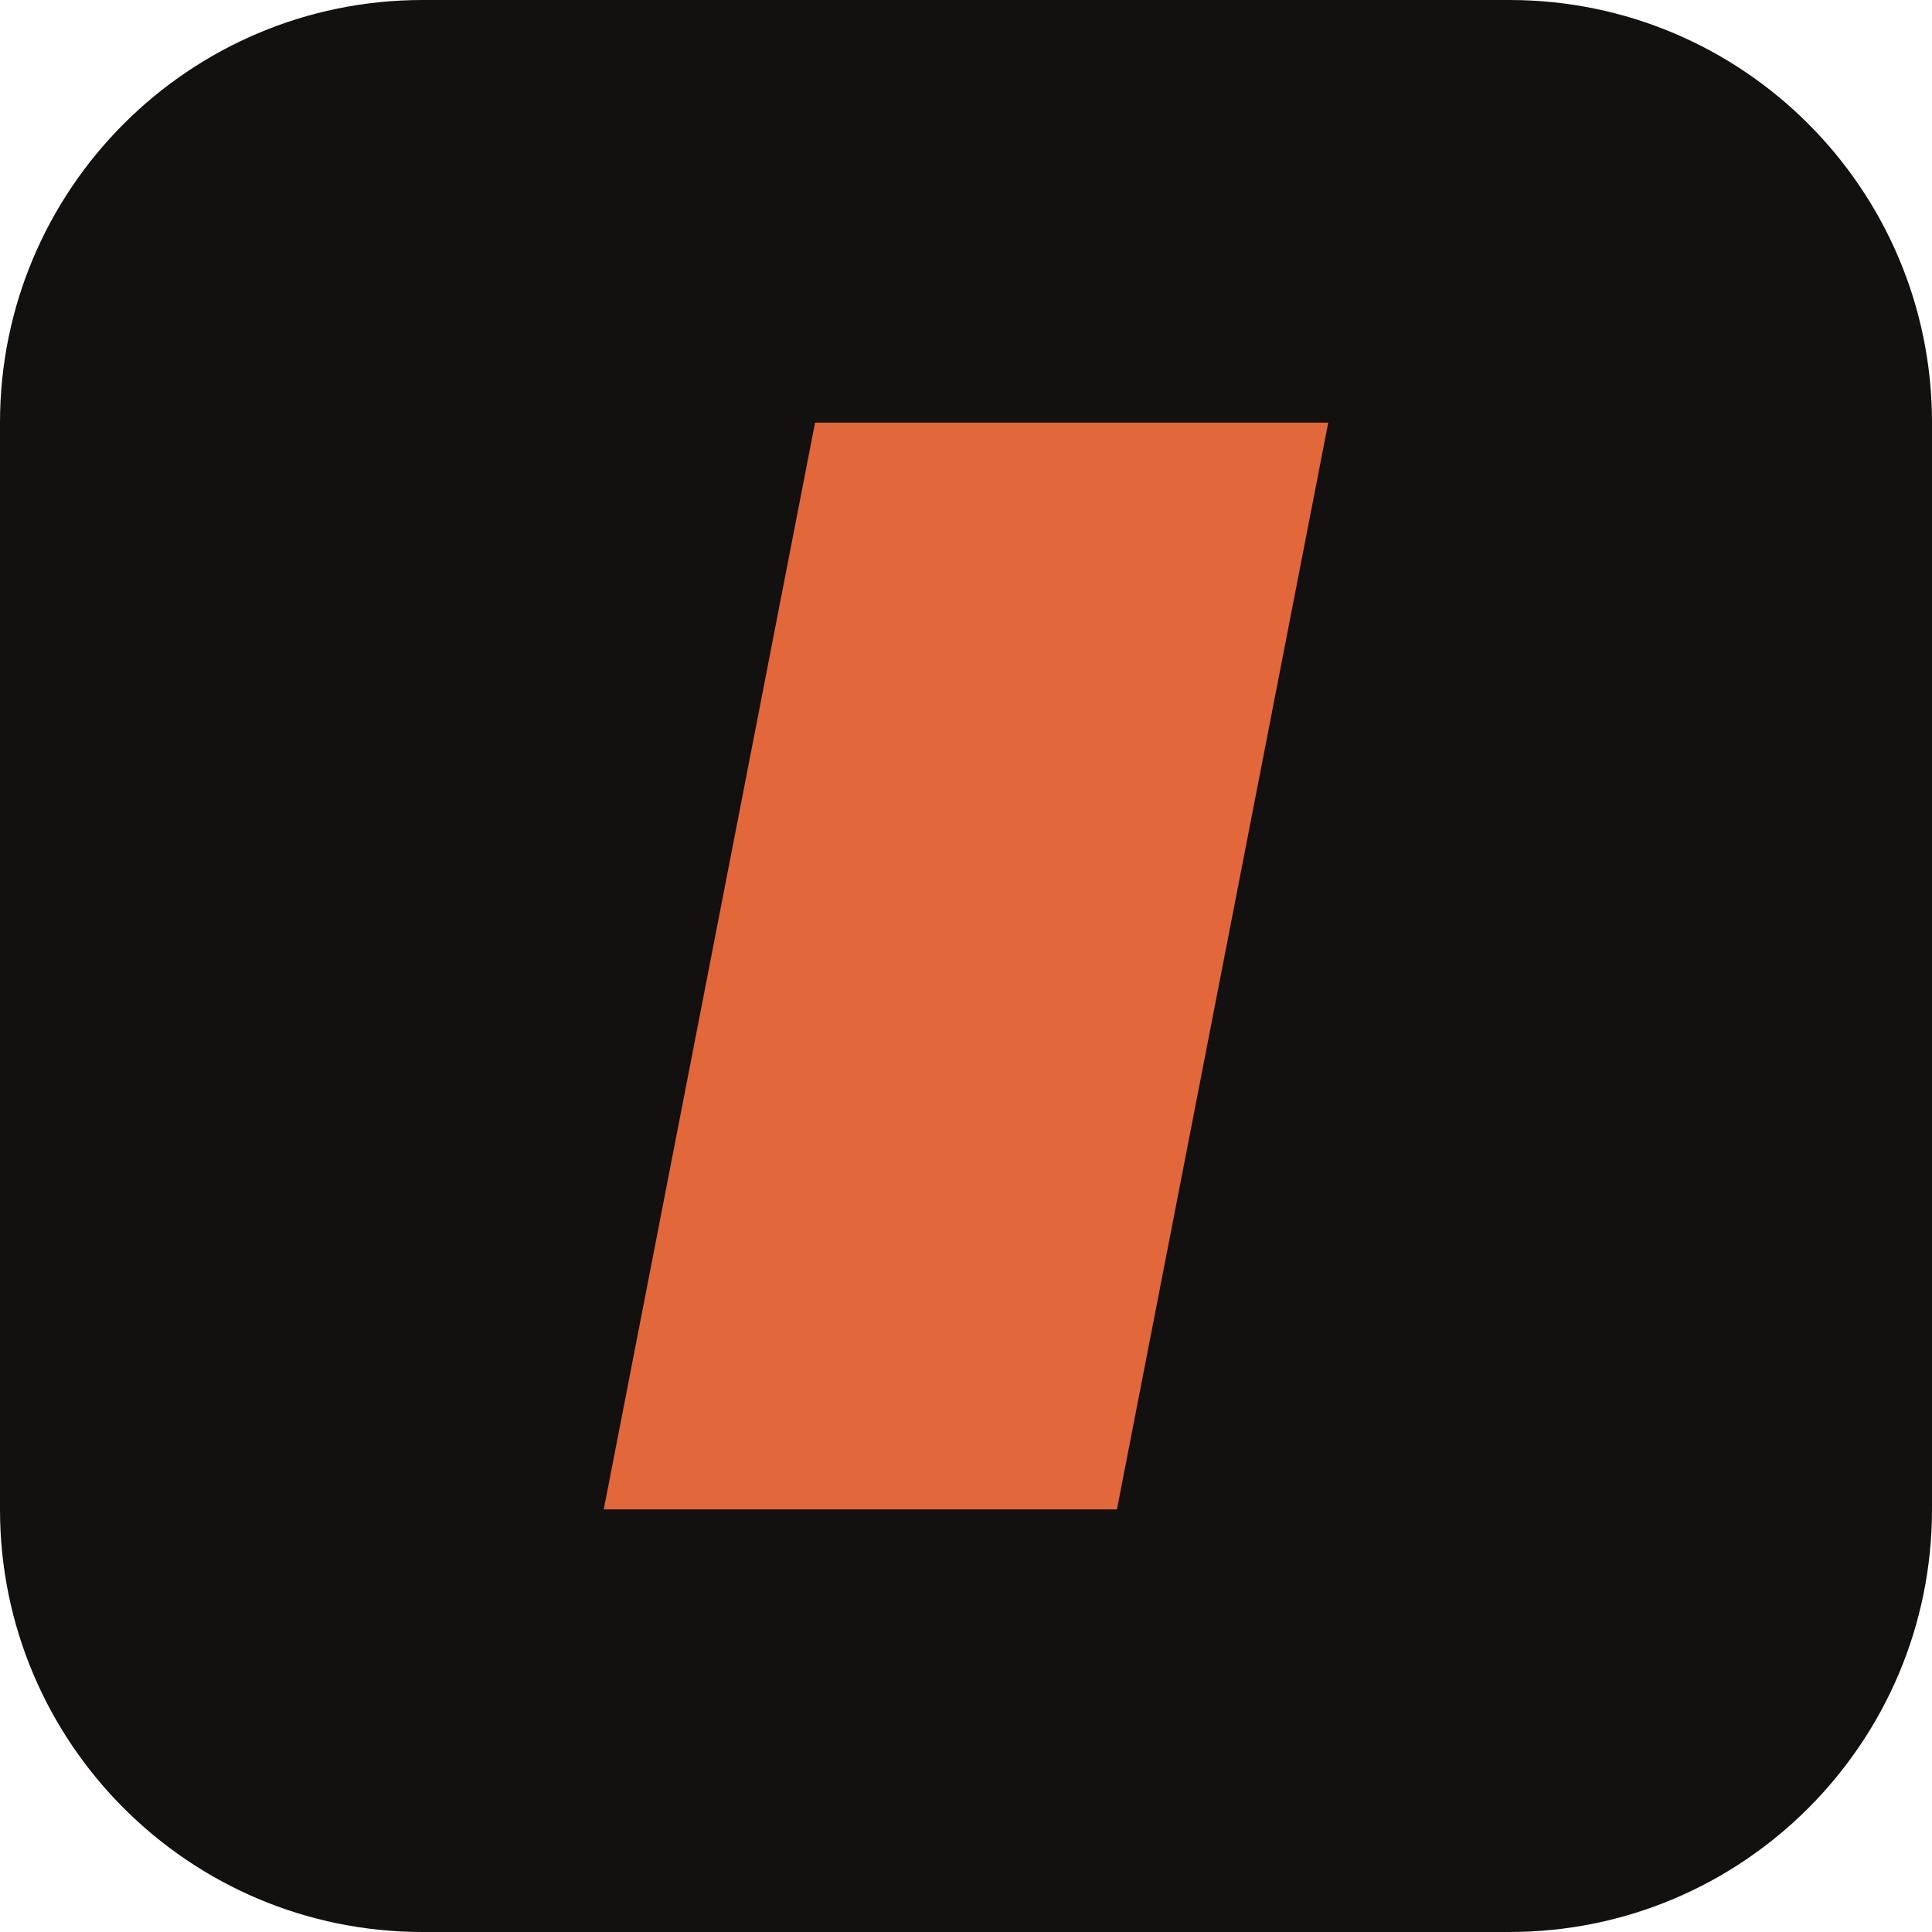
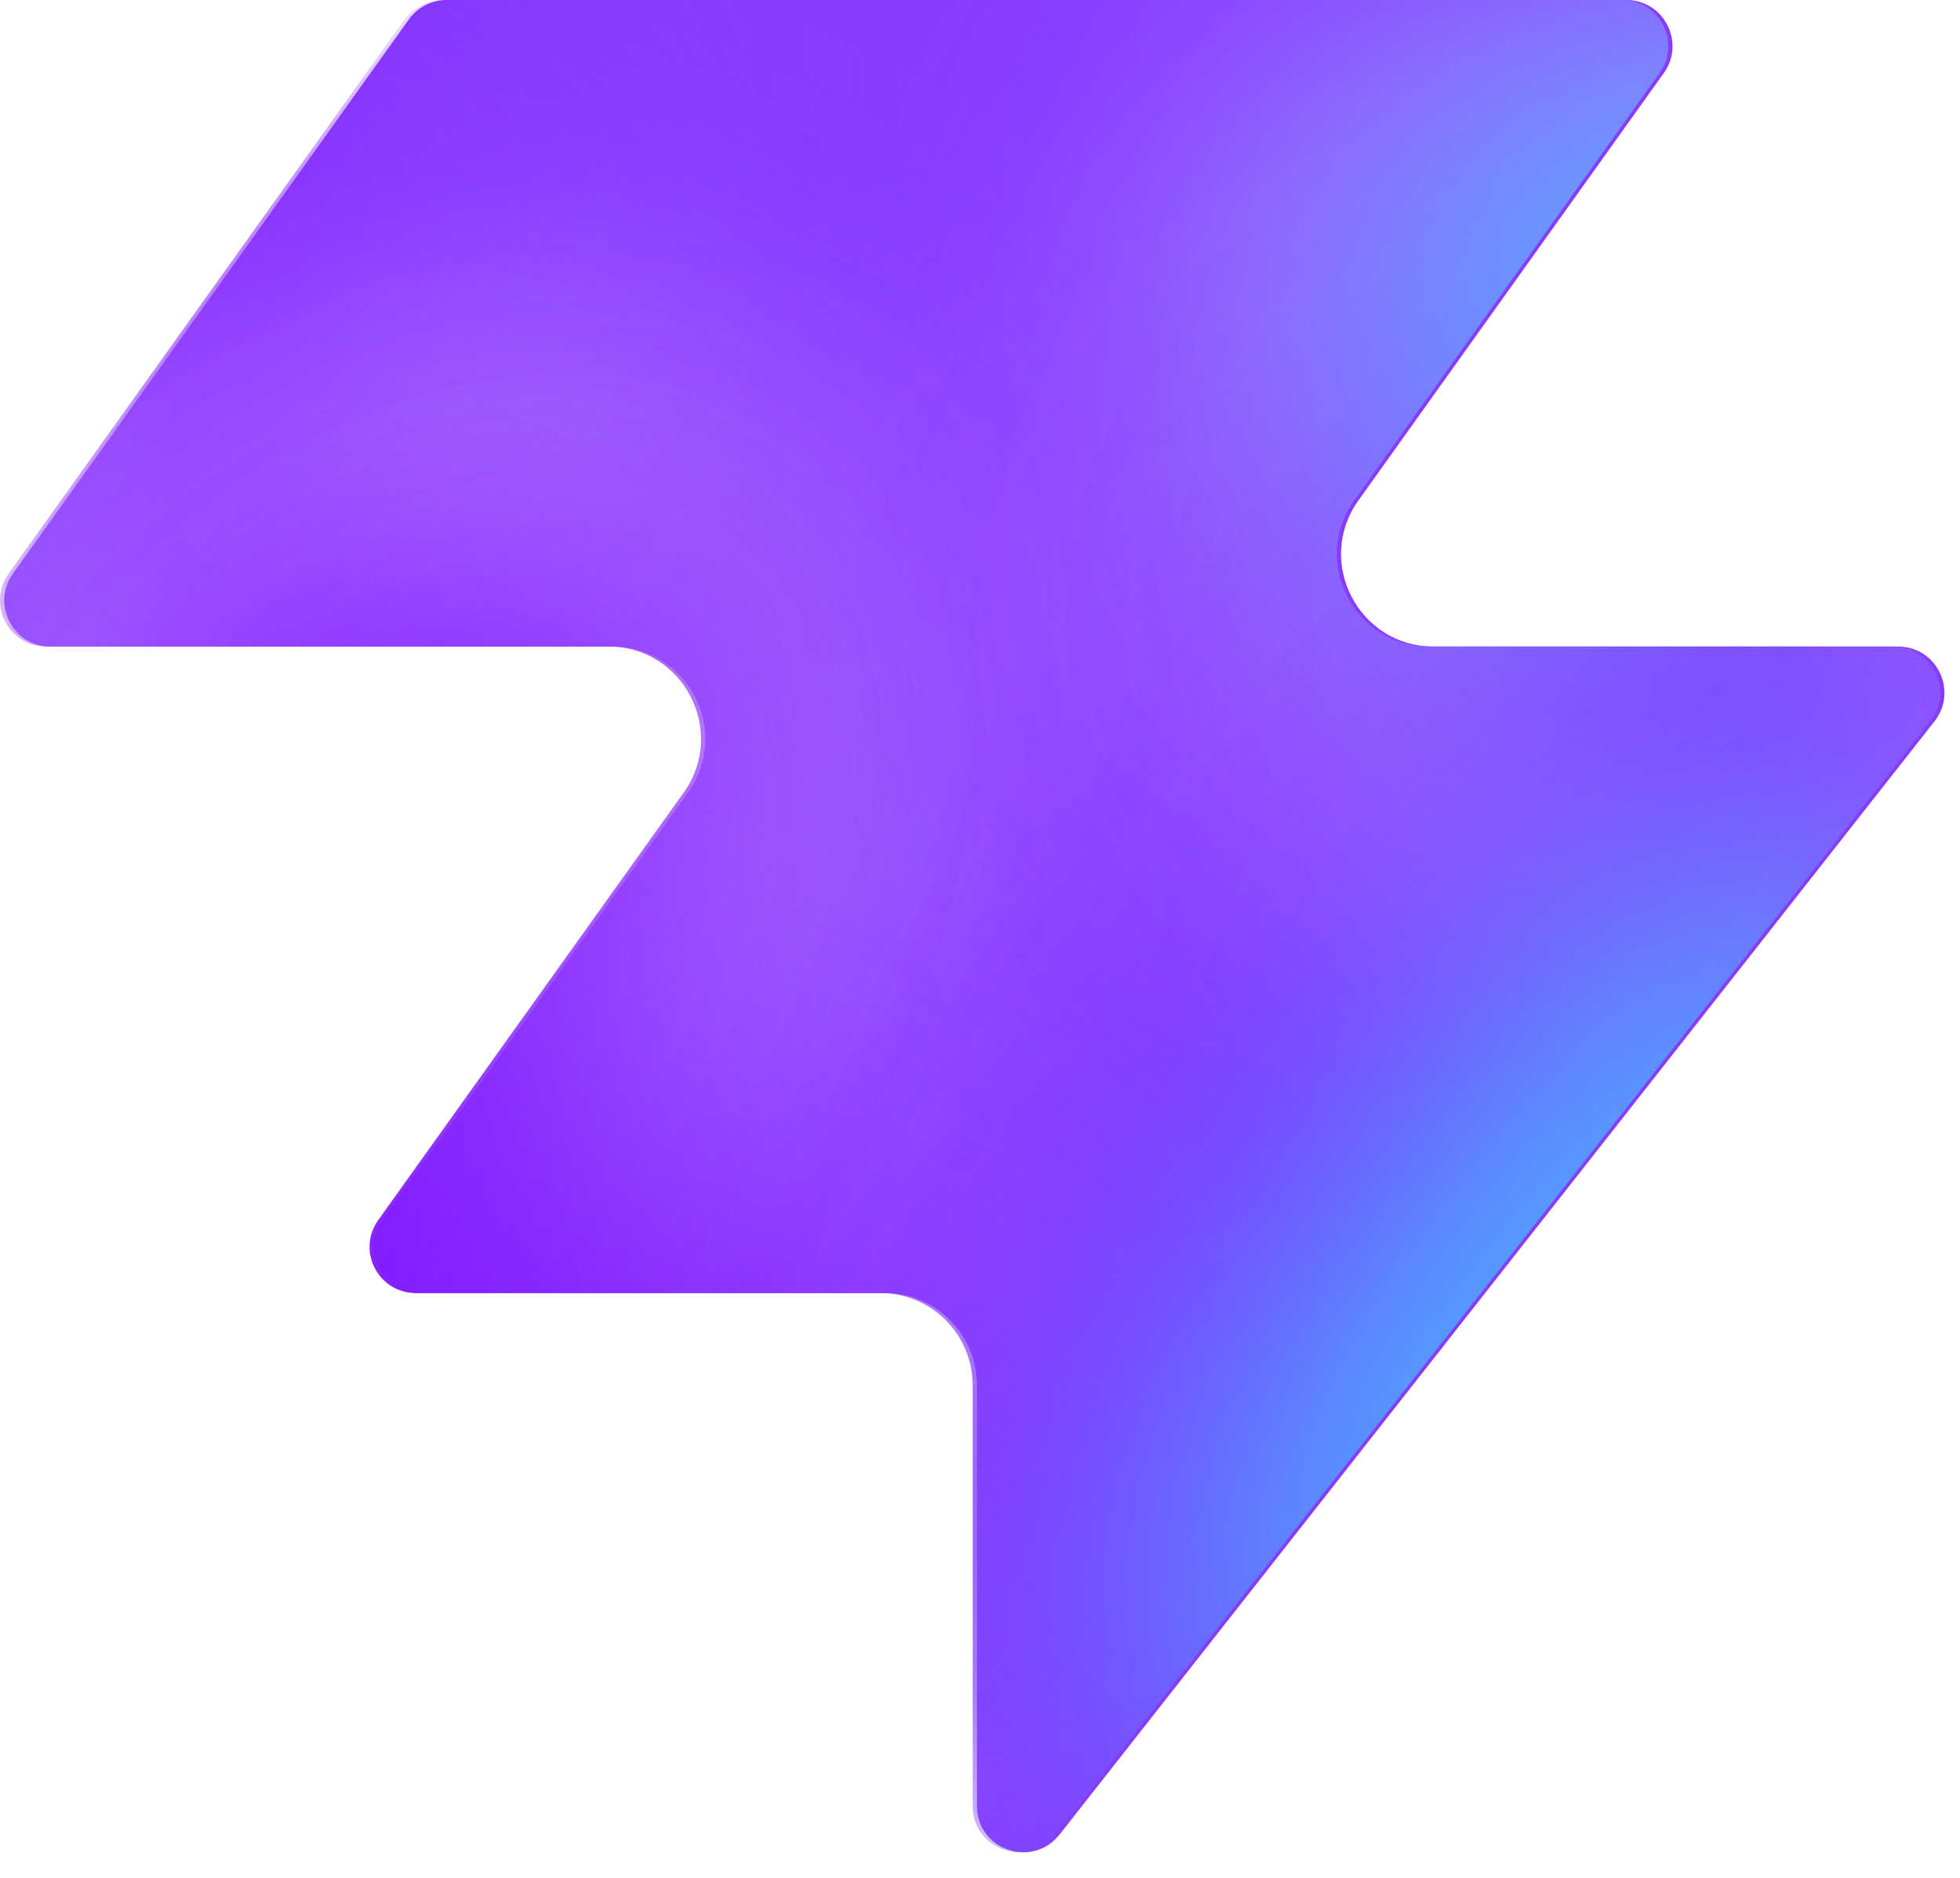
- <svg xmlns="http://www.w3.org/2000/svg" viewBox="0 0 64 64">
-   <rect width="64" height="64" rx="14" fill="#121110" />
-   <path d="M27 14h17l-7 36H20z" fill="#e2673b" />
+ <svg xmlns="http://www.w3.org/2000/svg" width="48" height="46" fill="none" viewBox="0 0 48 46">
+   <path fill="#863bff" d="M25.946 44.938c-.664.845-2.021.375-2.021-.698V33.937a2.26 2.26 0 0 0-2.262-2.262H10.287c-.92 0-1.456-1.04-.92-1.788l7.48-10.471c1.07-1.497 0-3.578-1.842-3.578H1.237c-.92 0-1.456-1.04-.92-1.788L10.013.474c.214-.297.556-.474.92-.474h28.894c.92 0 1.456 1.04.92 1.788l-7.48 10.471c-1.07 1.498 0 3.579 1.842 3.579h11.377c.943 0 1.473 1.088.89 1.83L25.947 44.94z" style="fill:#863bff;fill:color(display-p3 .525 .23 1);fill-opacity:1" />
+   <mask id="a" width="48" height="46" x="0" y="0" maskUnits="userSpaceOnUse" style="mask-type:alpha">
+     <path fill="#000" d="M25.842 44.938c-.664.844-2.021.375-2.021-.698V33.937a2.26 2.26 0 0 0-2.262-2.262H10.183c-.92 0-1.456-1.04-.92-1.788l7.48-10.471c1.07-1.498 0-3.579-1.842-3.579H1.133c-.92 0-1.456-1.04-.92-1.787L9.91.473c.214-.297.556-.474.92-.474h28.894c.92 0 1.456 1.04.92 1.788l-7.48 10.471c-1.07 1.498 0 3.578 1.842 3.578h11.377c.943 0 1.473 1.088.89 1.832L25.843 44.94z" style="fill:#000;fill-opacity:1" />
+   </mask>
+   <g mask="url(#a)">
+     <g filter="url(#b)">
+       <ellipse cx="5.508" cy="14.704" fill="#ede6ff" rx="5.508" ry="14.704" style="fill:#ede6ff;fill:color(display-p3 .927 .903 1);fill-opacity:1" transform="matrix(.00324 1 1 -.00324 -4.47 31.516)" />
+     </g>
+     <g filter="url(#c)">
+       <ellipse cx="10.399" cy="29.851" fill="#ede6ff" rx="10.399" ry="29.851" style="fill:#ede6ff;fill:color(display-p3 .927 .903 1);fill-opacity:1" transform="matrix(.00324 1 1 -.00324 -39.328 7.883)" />
+     </g>
+     <g filter="url(#d)">
+       <ellipse cx="5.508" cy="30.487" fill="#7e14ff" rx="5.508" ry="30.487" style="fill:#7e14ff;fill:color(display-p3 .492 .077 1);fill-opacity:1" transform="rotate(89.814 -25.913 -14.639)scale(1 -1)" />
+     </g>
+     <g filter="url(#e)">
+       <ellipse cx="5.508" cy="30.599" fill="#7e14ff" rx="5.508" ry="30.599" style="fill:#7e14ff;fill:color(display-p3 .492 .077 1);fill-opacity:1" transform="rotate(89.814 -32.644 -3.334)scale(1 -1)" />
+     </g>
+     <g filter="url(#f)">
+       <ellipse cx="5.508" cy="30.599" fill="#7e14ff" rx="5.508" ry="30.599" style="fill:#7e14ff;fill:color(display-p3 .492 .077 1);fill-opacity:1" transform="matrix(.00324 1 1 -.00324 -34.34 30.47)" />
+     </g>
+     <g filter="url(#g)">
+       <ellipse cx="14.072" cy="22.078" fill="#ede6ff" rx="14.072" ry="22.078" style="fill:#ede6ff;fill:color(display-p3 .927 .903 1);fill-opacity:1" transform="rotate(93.35 24.506 48.493)scale(-1 1)" />
+     </g>
+     <g filter="url(#h)">
+       <ellipse cx="3.47" cy="21.501" fill="#7e14ff" rx="3.47" ry="21.501" style="fill:#7e14ff;fill:color(display-p3 .492 .077 1);fill-opacity:1" transform="rotate(89.009 28.708 47.59)scale(-1 1)" />
+     </g>
+     <g filter="url(#i)">
+       <ellipse cx="3.47" cy="21.501" fill="#7e14ff" rx="3.47" ry="21.501" style="fill:#7e14ff;fill:color(display-p3 .492 .077 1);fill-opacity:1" transform="rotate(89.009 28.708 47.59)scale(-1 1)" />
+     </g>
+     <g filter="url(#j)">
+       <ellipse cx=".387" cy="8.972" fill="#7e14ff" rx="4.407" ry="29.108" style="fill:#7e14ff;fill:color(display-p3 .492 .077 1);fill-opacity:1" transform="rotate(39.51 .387 8.972)" />
+     </g>
+     <g filter="url(#k)">
+       <ellipse cx="47.523" cy="-6.092" fill="#7e14ff" rx="4.407" ry="29.108" style="fill:#7e14ff;fill:color(display-p3 .492 .077 1);fill-opacity:1" transform="rotate(37.892 47.523 -6.092)" />
+     </g>
+     <g filter="url(#l)">
+       <ellipse cx="41.412" cy="6.333" fill="#47bfff" rx="5.971" ry="9.665" style="fill:#47bfff;fill:color(display-p3 .28 .748 1);fill-opacity:1" transform="rotate(37.892 41.412 6.333)" />
+     </g>
+     <g filter="url(#m)">
+       <ellipse cx="-1.879" cy="38.332" fill="#7e14ff" rx="4.407" ry="29.108" style="fill:#7e14ff;fill:color(display-p3 .492 .077 1);fill-opacity:1" transform="rotate(37.892 -1.88 38.332)" />
+     </g>
+     <g filter="url(#n)">
+       <ellipse cx="-1.879" cy="38.332" fill="#7e14ff" rx="4.407" ry="29.108" style="fill:#7e14ff;fill:color(display-p3 .492 .077 1);fill-opacity:1" transform="rotate(37.892 -1.88 38.332)" />
+     </g>
+     <g filter="url(#o)">
+       <ellipse cx="35.651" cy="29.907" fill="#7e14ff" rx="4.407" ry="29.108" style="fill:#7e14ff;fill:color(display-p3 .492 .077 1);fill-opacity:1" transform="rotate(37.892 35.651 29.907)" />
+     </g>
+     <g filter="url(#p)">
+       <ellipse cx="38.418" cy="32.4" fill="#47bfff" rx="5.971" ry="15.297" style="fill:#47bfff;fill:color(display-p3 .28 .748 1);fill-opacity:1" transform="rotate(37.892 38.418 32.4)" />
+     </g>
+   </g>
+   <defs>
+     <filter id="b" width="60.045" height="41.654" x="-19.77" y="16.149" color-interpolation-filters="sRGB" filterUnits="userSpaceOnUse">
+       <feFlood flood-opacity="0" result="BackgroundImageFix" />
+       <feBlend in="SourceGraphic" in2="BackgroundImageFix" result="shape" />
+       <feGaussianBlur result="effect1_foregroundBlur_2002_17158" stdDeviation="7.659" />
+     </filter>
+     <filter id="c" width="90.34" height="51.437" x="-54.613" y="-7.533" color-interpolation-filters="sRGB" filterUnits="userSpaceOnUse">
+       <feFlood flood-opacity="0" result="BackgroundImageFix" />
+       <feBlend in="SourceGraphic" in2="BackgroundImageFix" result="shape" />
+       <feGaussianBlur result="effect1_foregroundBlur_2002_17158" stdDeviation="7.659" />
+     </filter>
+     <filter id="d" width="79.355" height="29.4" x="-49.64" y="2.03" color-interpolation-filters="sRGB" filterUnits="userSpaceOnUse">
+       <feFlood flood-opacity="0" result="BackgroundImageFix" />
+       <feBlend in="SourceGraphic" in2="BackgroundImageFix" result="shape" />
+       <feGaussianBlur result="effect1_foregroundBlur_2002_17158" stdDeviation="4.596" />
+     </filter>
+     <filter id="e" width="79.579" height="29.4" x="-45.045" y="20.029" color-interpolation-filters="sRGB" filterUnits="userSpaceOnUse">
+       <feFlood flood-opacity="0" result="BackgroundImageFix" />
+       <feBlend in="SourceGraphic" in2="BackgroundImageFix" result="shape" />
+       <feGaussianBlur result="effect1_foregroundBlur_2002_17158" stdDeviation="4.596" />
+     </filter>
+     <filter id="f" width="79.579" height="29.4" x="-43.513" y="21.178" color-interpolation-filters="sRGB" filterUnits="userSpaceOnUse">
+       <feFlood flood-opacity="0" result="BackgroundImageFix" />
+       <feBlend in="SourceGraphic" in2="BackgroundImageFix" result="shape" />
+       <feGaussianBlur result="effect1_foregroundBlur_2002_17158" stdDeviation="4.596" />
+     </filter>
+     <filter id="g" width="74.749" height="58.852" x="15.756" y="-17.901" color-interpolation-filters="sRGB" filterUnits="userSpaceOnUse">
+       <feFlood flood-opacity="0" result="BackgroundImageFix" />
+       <feBlend in="SourceGraphic" in2="BackgroundImageFix" result="shape" />
+       <feGaussianBlur result="effect1_foregroundBlur_2002_17158" stdDeviation="7.659" />
+     </filter>
+     <filter id="h" width="61.377" height="25.362" x="23.548" y="2.284" color-interpolation-filters="sRGB" filterUnits="userSpaceOnUse">
+       <feFlood flood-opacity="0" result="BackgroundImageFix" />
+       <feBlend in="SourceGraphic" in2="BackgroundImageFix" result="shape" />
+       <feGaussianBlur result="effect1_foregroundBlur_2002_17158" stdDeviation="4.596" />
+     </filter>
+     <filter id="i" width="61.377" height="25.362" x="23.548" y="2.284" color-interpolation-filters="sRGB" filterUnits="userSpaceOnUse">
+       <feFlood flood-opacity="0" result="BackgroundImageFix" />
+       <feBlend in="SourceGraphic" in2="BackgroundImageFix" result="shape" />
+       <feGaussianBlur result="effect1_foregroundBlur_2002_17158" stdDeviation="4.596" />
+     </filter>
+     <filter id="j" width="56.045" height="63.649" x="-27.636" y="-22.853" color-interpolation-filters="sRGB" filterUnits="userSpaceOnUse">
+       <feFlood flood-opacity="0" result="BackgroundImageFix" />
+       <feBlend in="SourceGraphic" in2="BackgroundImageFix" result="shape" />
+       <feGaussianBlur result="effect1_foregroundBlur_2002_17158" stdDeviation="4.596" />
+     </filter>
+     <filter id="k" width="54.814" height="64.646" x="20.116" y="-38.415" color-interpolation-filters="sRGB" filterUnits="userSpaceOnUse">
+       <feFlood flood-opacity="0" result="BackgroundImageFix" />
+       <feBlend in="SourceGraphic" in2="BackgroundImageFix" result="shape" />
+       <feGaussianBlur result="effect1_foregroundBlur_2002_17158" stdDeviation="4.596" />
+     </filter>
+     <filter id="l" width="33.541" height="35.313" x="24.641" y="-11.323" color-interpolation-filters="sRGB" filterUnits="userSpaceOnUse">
+       <feFlood flood-opacity="0" result="BackgroundImageFix" />
+       <feBlend in="SourceGraphic" in2="BackgroundImageFix" result="shape" />
+       <feGaussianBlur result="effect1_foregroundBlur_2002_17158" stdDeviation="4.596" />
+     </filter>
+     <filter id="m" width="54.814" height="64.646" x="-29.286" y="6.009" color-interpolation-filters="sRGB" filterUnits="userSpaceOnUse">
+       <feFlood flood-opacity="0" result="BackgroundImageFix" />
+       <feBlend in="SourceGraphic" in2="BackgroundImageFix" result="shape" />
+       <feGaussianBlur result="effect1_foregroundBlur_2002_17158" stdDeviation="4.596" />
+     </filter>
+     <filter id="n" width="54.814" height="64.646" x="-29.286" y="6.009" color-interpolation-filters="sRGB" filterUnits="userSpaceOnUse">
+       <feFlood flood-opacity="0" result="BackgroundImageFix" />
+       <feBlend in="SourceGraphic" in2="BackgroundImageFix" result="shape" />
+       <feGaussianBlur result="effect1_foregroundBlur_2002_17158" stdDeviation="4.596" />
+     </filter>
+     <filter id="o" width="54.814" height="64.646" x="8.244" y="-2.416" color-interpolation-filters="sRGB" filterUnits="userSpaceOnUse">
+       <feFlood flood-opacity="0" result="BackgroundImageFix" />
+       <feBlend in="SourceGraphic" in2="BackgroundImageFix" result="shape" />
+       <feGaussianBlur result="effect1_foregroundBlur_2002_17158" stdDeviation="4.596" />
+     </filter>
+     <filter id="p" width="39.409" height="43.623" x="18.713" y="10.588" color-interpolation-filters="sRGB" filterUnits="userSpaceOnUse">
+       <feFlood flood-opacity="0" result="BackgroundImageFix" />
+       <feBlend in="SourceGraphic" in2="BackgroundImageFix" result="shape" />
+       <feGaussianBlur result="effect1_foregroundBlur_2002_17158" stdDeviation="4.596" />
+     </filter>
+   </defs>
</svg>
